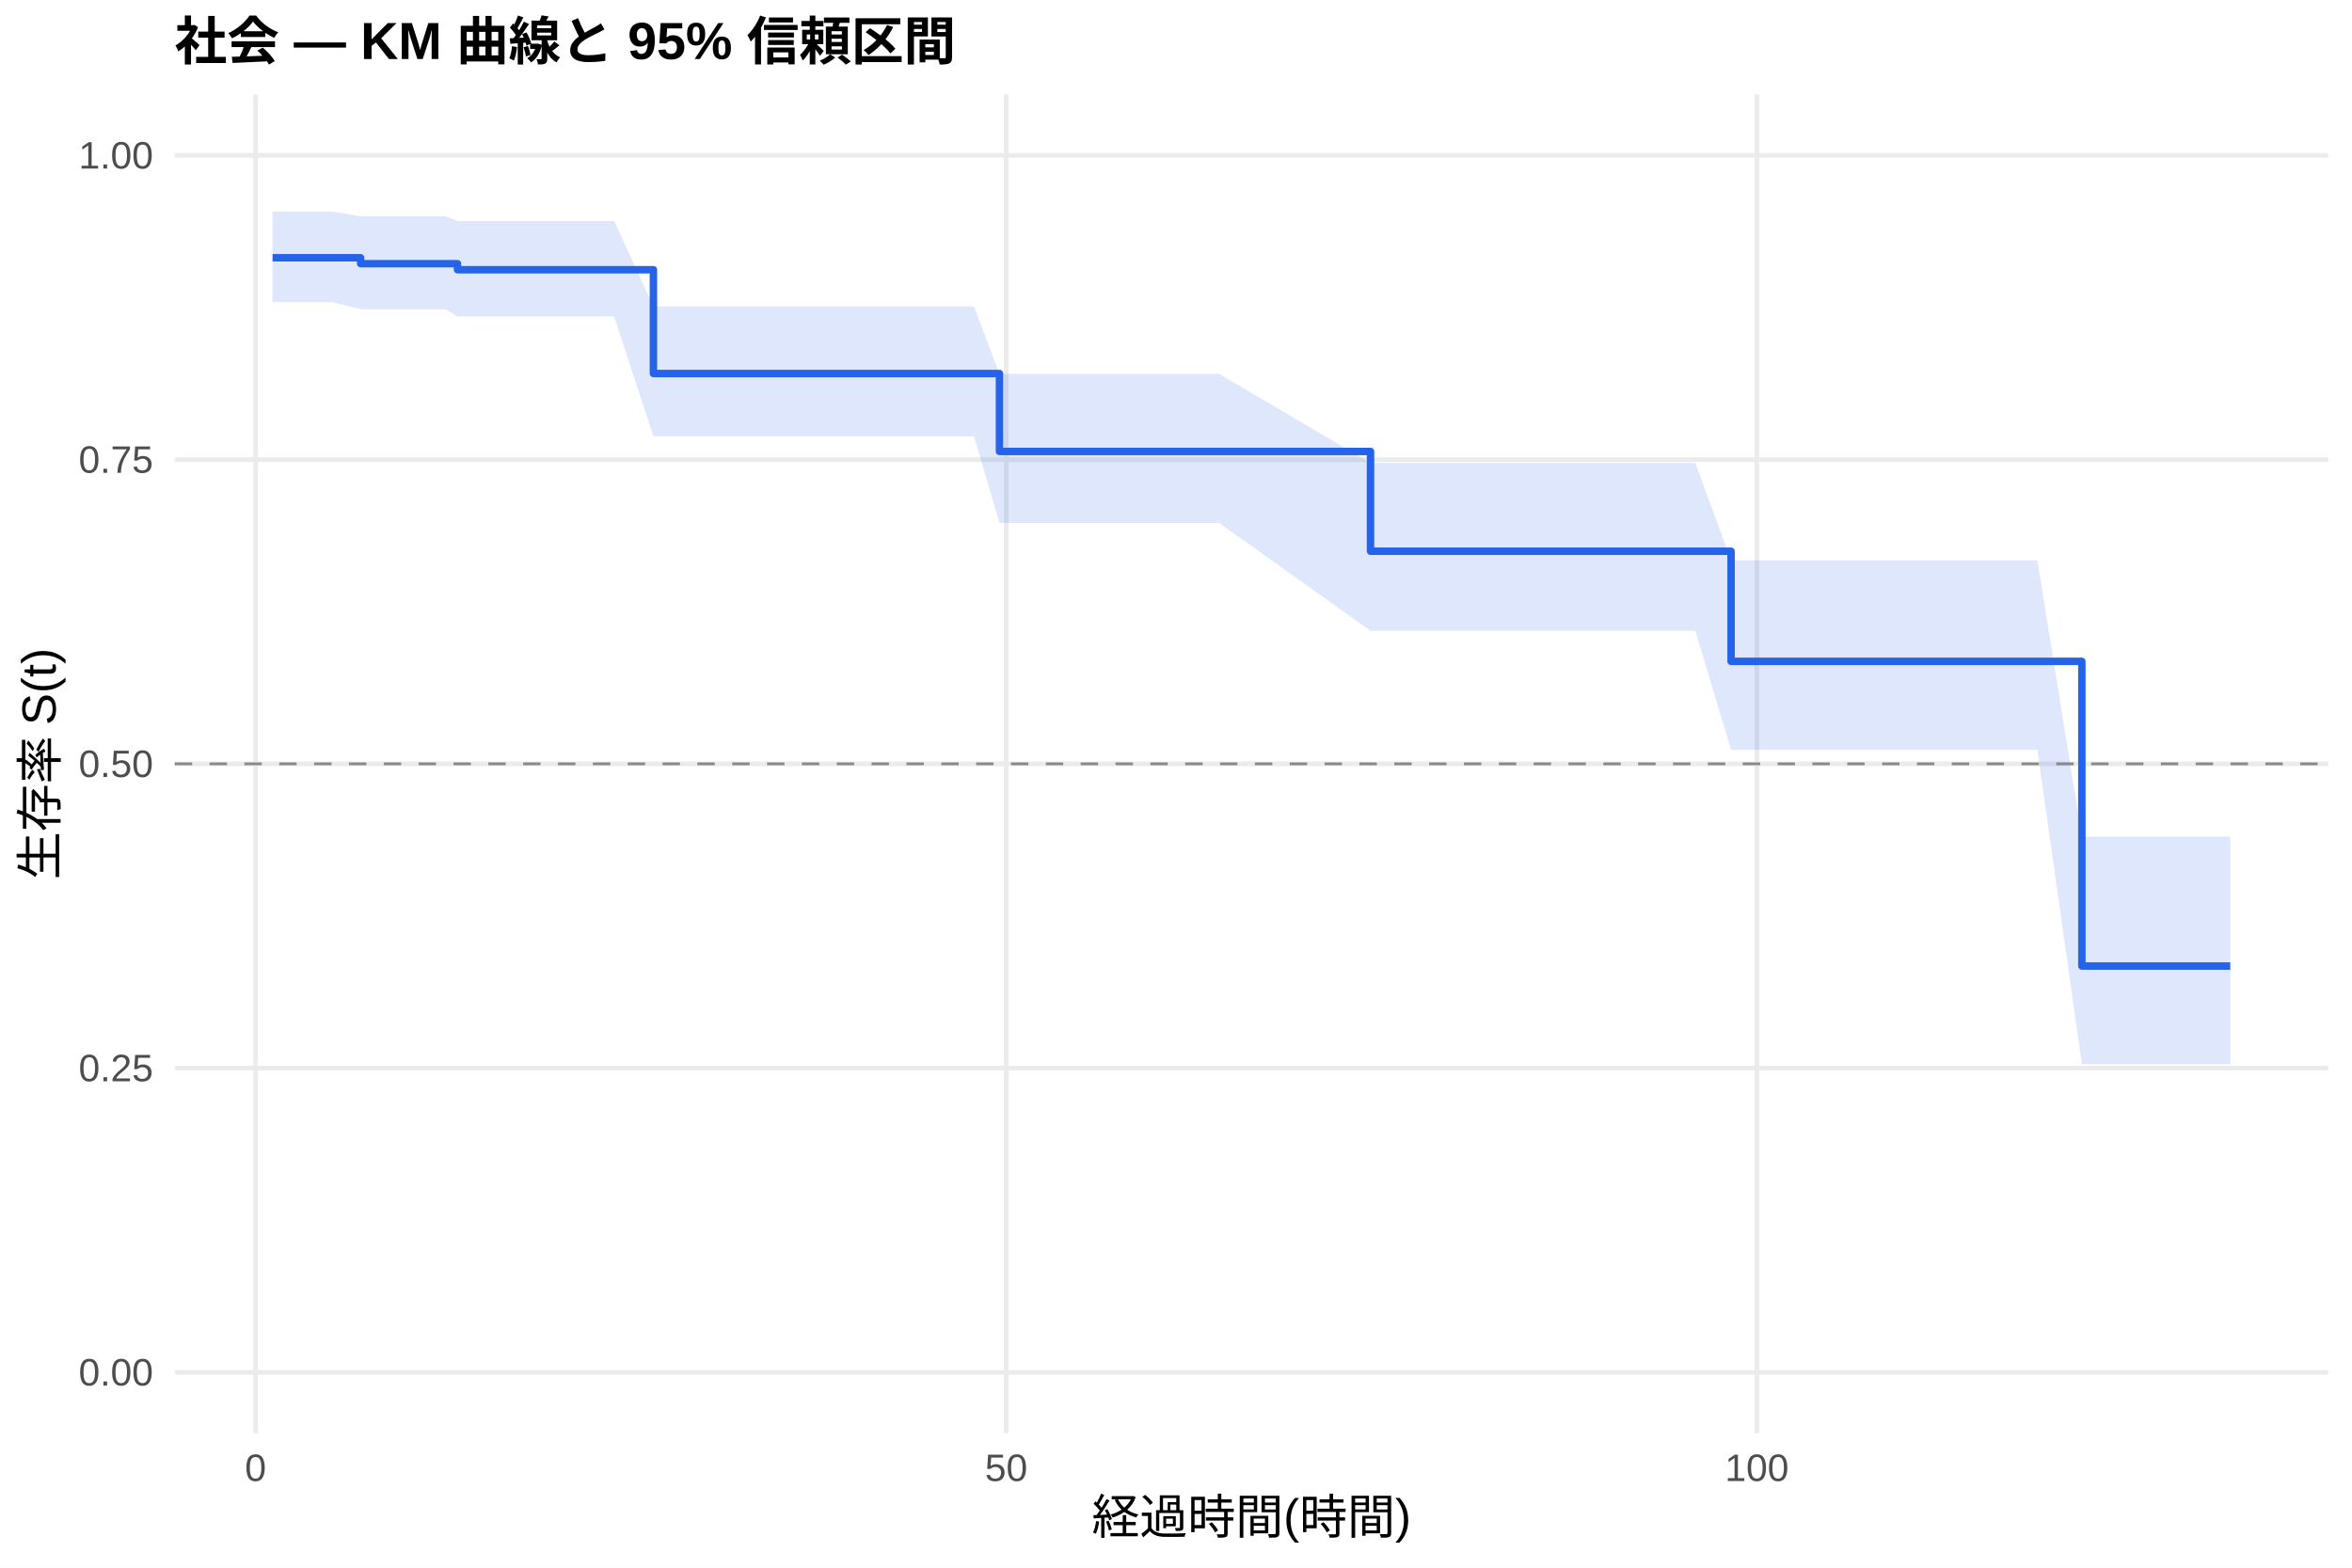
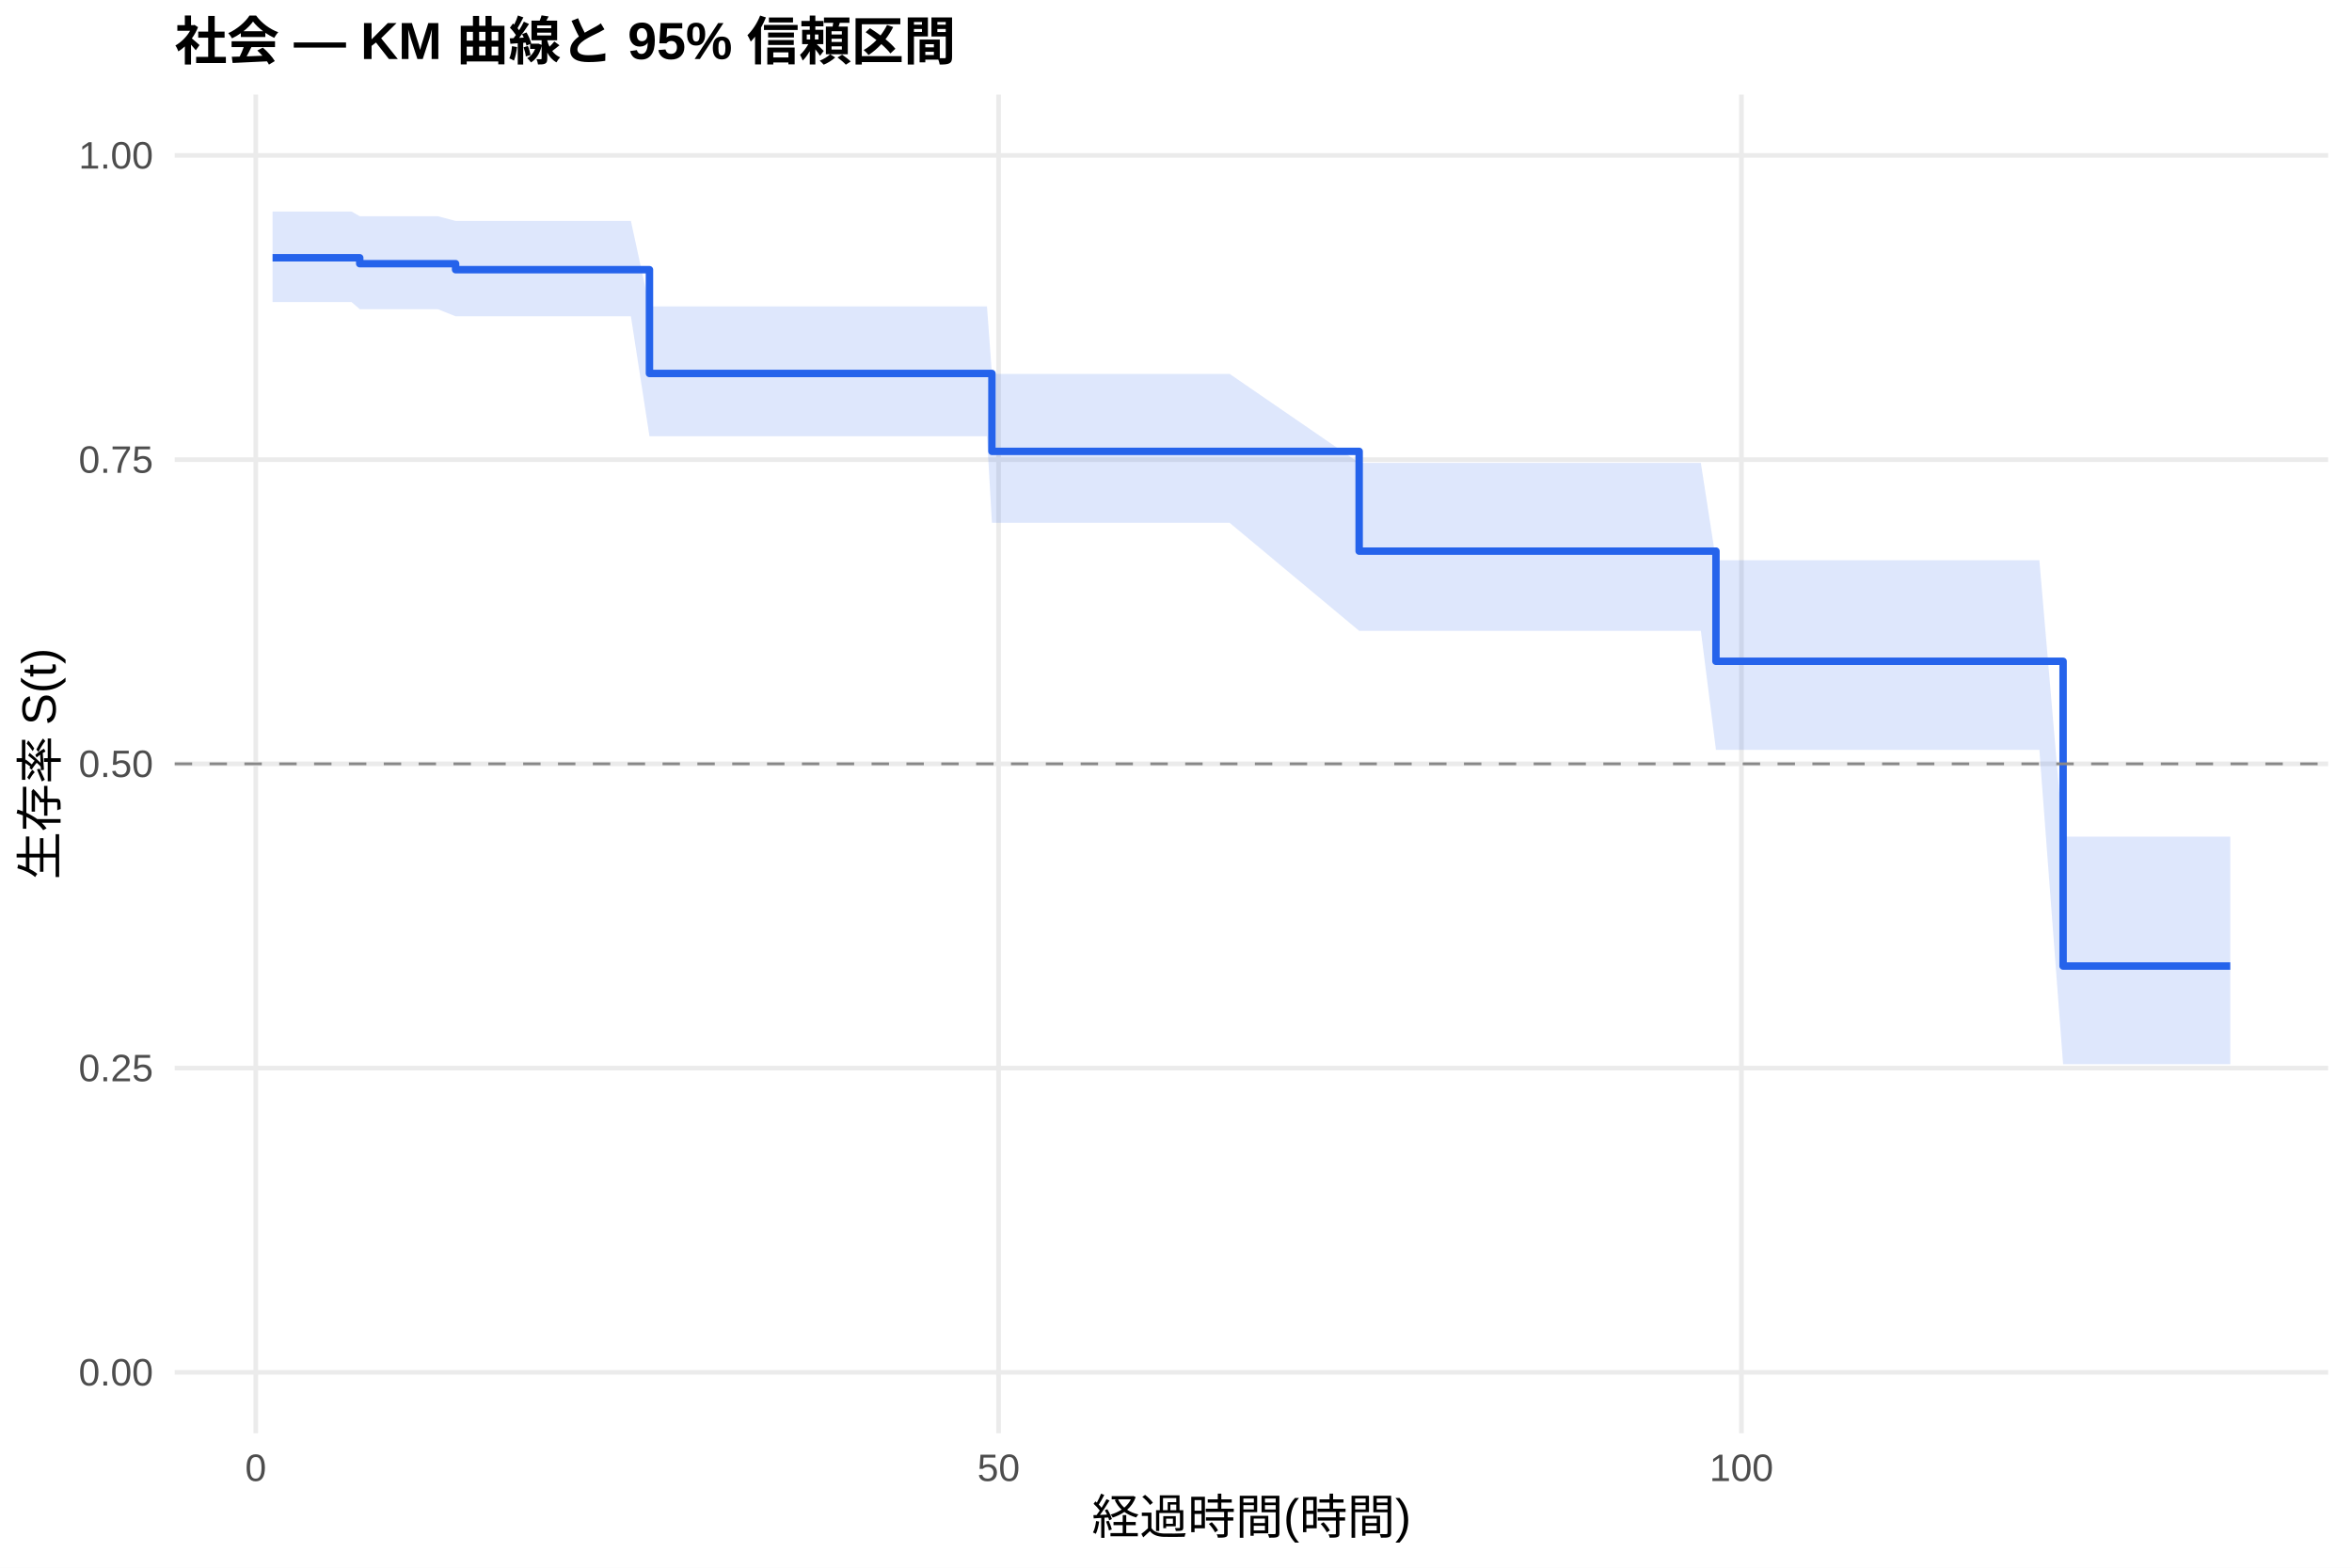
<svg xmlns="http://www.w3.org/2000/svg" width="540.00pt" height="360.00pt" viewBox="0 0 540.00 360.00">
  <g class="svglite">
    <defs>
      <style type="text/css">
    .svglite line, .svglite polyline, .svglite polygon, .svglite path, .svglite rect, .svglite circle {
      fill: none;
      stroke: #000000;
      stroke-linecap: round;
      stroke-linejoin: round;
      stroke-miterlimit: 10.00;
    }
    .svglite text {
      white-space: pre;
    }
    .svglite g.glyphgroup path {
      fill: inherit;
      stroke: none;
    }
  </style>
    </defs>
    <rect width="100%" height="100%" style="stroke: none; fill: #FFFFFF;" />
    <defs>
      <clipPath id="cpMC4wMHw1NDAuMDB8MC4wMHwzNjAuMDA=">
        <rect x="0.00" y="0.00" width="540.00" height="360.00" />
      </clipPath>
    </defs>
    <g clip-path="url(#cpMC4wMHw1NDAuMDB8MC4wMHwzNjAuMDA=)">
      <rect x="0" y="0.00" width="540.00" height="360.00" style="stroke-width: 1.07; stroke: none; fill: #FFFFFF;" />
    </g>
    <defs>
      <clipPath id="cpNDAuMTF8NTM0LjUyfDIxLjcxfDMyOS4xMg==">
        <rect x="40.11" y="21.71" width="494.41" height="307.41" />
      </clipPath>
    </defs>
    <g clip-path="url(#cpNDAuMTF8NTM0LjUyfDIxLjcxfDMyOS4xMg==)">
      <polyline points="40.11,315.14 534.52,315.14 " style="stroke-width: 1.07; stroke: #EBEBEB; stroke-linecap: butt;" />
      <polyline points="40.11,245.28 534.52,245.28 " style="stroke-width: 1.07; stroke: #EBEBEB; stroke-linecap: butt;" />
      <polyline points="40.11,175.41 534.52,175.41 " style="stroke-width: 1.07; stroke: #EBEBEB; stroke-linecap: butt;" />
      <polyline points="40.11,105.55 534.52,105.55 " style="stroke-width: 1.07; stroke: #EBEBEB; stroke-linecap: butt;" />
      <polyline points="40.11,35.68 534.52,35.68 " style="stroke-width: 1.07; stroke: #EBEBEB; stroke-linecap: butt;" />
-       <polyline points="58.68,329.12 58.68,21.71 " style="stroke-width: 1.07; stroke: #EBEBEB; stroke-linecap: butt;" />
-       <polyline points="231.02,329.12 231.02,21.71 " style="stroke-width: 1.07; stroke: #EBEBEB; stroke-linecap: butt;" />
-       <polyline points="403.36,329.12 403.36,21.71 " style="stroke-width: 1.07; stroke: #EBEBEB; stroke-linecap: butt;" />
-       <polygon points="62.58,48.58 66.49,48.58 69.53,48.58 72.98,48.58 76.20,48.58 82.80,49.65 89.53,49.65 96.19,49.65 102.28,49.65 105.04,50.74 107.45,50.74 110.26,50.74 113.19,50.74 116.53,50.74 130.54,50.74 136.46,50.74 141.00,50.74 150.02,70.37 152.49,70.37 156.11,70.37 159.38,70.37 180.12,70.37 190.63,70.37 193.79,70.37 197.12,70.37 203.73,70.37 223.61,70.37 229.47,85.87 231.99,85.87 235.27,85.87 248.08,85.87 255.83,85.87 265.94,85.87 276.52,85.87 279.90,85.87 314.66,106.31 317.82,106.31 321.38,106.31 324.77,106.31 344.70,106.31 350.56,106.31 355.73,106.31 358.95,106.31 361.94,106.31 368.55,106.31 371.47,106.31 376.01,106.31 379.12,106.31 389.23,106.31 397.44,128.66 400.43,128.66 403.87,128.66 413.30,128.66 433.29,128.66 438.40,128.66 441.62,128.66 444.78,128.66 447.94,128.66 451.38,128.66 454.26,128.66 458.91,128.66 461.95,128.66 467.76,128.66 477.98,192.12 480.05,192.12 483.32,192.12 512.05,192.12 512.05,244.38 483.32,244.38 480.05,244.38 477.98,244.38 467.76,172.20 461.95,172.20 458.91,172.20 454.26,172.20 451.38,172.20 447.94,172.20 444.78,172.20 441.62,172.20 438.40,172.20 433.29,172.20 413.30,172.20 403.87,172.20 400.43,172.20 397.44,172.20 389.23,144.87 379.12,144.87 376.01,144.87 371.47,144.87 368.55,144.87 361.94,144.87 358.95,144.87 355.73,144.87 350.56,144.87 344.70,144.87 324.77,144.87 321.38,144.87 317.82,144.87 314.66,144.87 279.90,120.08 276.52,120.08 265.94,120.08 255.83,120.08 248.08,120.08 235.27,120.08 231.99,120.08 229.47,120.08 223.61,100.20 203.73,100.20 197.12,100.20 193.79,100.20 190.63,100.20 180.12,100.20 159.38,100.20 156.11,100.20 152.49,100.20 150.02,100.20 141.00,72.67 136.46,72.67 130.54,72.67 116.53,72.67 113.19,72.67 110.26,72.67 107.45,72.67 105.04,72.67 102.28,71.00 96.19,71.00 89.53,71.00 82.80,71.00 76.20,69.37 72.98,69.37 69.53,69.37 66.49,69.37 62.58,69.37 " style="stroke-width: 0.00; stroke: none; stroke-linecap: butt; fill: #2563EB; fill-opacity: 0.15;" />
-       <polyline points="62.58,48.58 66.49,48.58 69.53,48.58 72.98,48.58 76.20,48.58 82.80,49.65 89.53,49.65 96.19,49.65 102.28,49.65 105.04,50.74 107.45,50.74 110.26,50.74 113.19,50.74 116.53,50.74 130.54,50.74 136.46,50.74 141.00,50.74 150.02,70.37 152.49,70.37 156.11,70.37 159.38,70.37 180.12,70.37 190.63,70.37 193.79,70.37 197.12,70.37 203.73,70.37 223.61,70.37 229.47,85.87 231.99,85.87 235.27,85.87 248.08,85.87 255.83,85.87 265.94,85.87 276.52,85.87 279.90,85.87 314.66,106.31 317.82,106.31 321.38,106.31 324.77,106.31 344.70,106.31 350.56,106.31 355.73,106.31 358.95,106.31 361.94,106.31 368.55,106.31 371.47,106.31 376.01,106.31 379.12,106.31 389.23,106.31 397.44,128.66 400.43,128.66 403.87,128.66 413.30,128.66 433.29,128.66 438.40,128.66 441.62,128.66 444.78,128.66 447.94,128.66 451.38,128.66 454.26,128.66 458.91,128.66 461.95,128.66 467.76,128.66 477.98,192.12 480.05,192.12 483.32,192.12 512.05,192.12 " style="stroke-width: 1.07; stroke: none; stroke-linecap: butt;" />
-       <polyline points="512.05,244.38 483.32,244.38 480.05,244.38 477.98,244.38 467.76,172.20 461.95,172.20 458.91,172.20 454.26,172.20 451.38,172.20 447.94,172.20 444.78,172.20 441.62,172.20 438.40,172.20 433.29,172.20 413.30,172.20 403.87,172.20 400.43,172.20 397.44,172.20 389.23,144.87 379.12,144.87 376.01,144.87 371.47,144.87 368.55,144.87 361.94,144.87 358.95,144.87 355.73,144.87 350.56,144.87 344.70,144.87 324.77,144.87 321.38,144.87 317.82,144.87 314.66,144.87 279.90,120.08 276.52,120.08 265.94,120.08 255.83,120.08 248.08,120.08 235.27,120.08 231.99,120.08 229.47,120.08 223.61,100.20 203.73,100.20 197.12,100.20 193.79,100.20 190.63,100.20 180.12,100.20 159.38,100.20 156.11,100.20 152.49,100.20 150.02,100.20 141.00,72.67 136.46,72.67 130.54,72.67 116.53,72.67 113.19,72.67 110.26,72.67 107.45,72.67 105.04,72.67 102.28,71.00 96.19,71.00 89.53,71.00 82.80,71.00 76.20,69.37 72.98,69.37 69.53,69.37 66.49,69.37 62.58,69.37 " style="stroke-width: 1.07; stroke: none; stroke-linecap: butt;" />
-       <polyline points="62.58,59.19 66.49,59.19 66.49,59.19 69.53,59.19 69.53,59.19 72.98,59.19 72.98,59.19 76.20,59.19 76.20,59.19 82.80,59.19 82.80,60.55 89.53,60.55 89.53,60.55 96.19,60.55 96.19,60.55 102.28,60.55 102.28,60.55 105.04,60.55 105.04,61.94 107.45,61.94 107.45,61.94 110.26,61.94 110.26,61.94 113.19,61.94 113.19,61.94 116.53,61.94 116.53,61.94 130.54,61.94 130.54,61.94 136.46,61.94 136.46,61.94 141.00,61.94 141.00,61.94 150.02,61.94 150.02,85.77 152.49,85.77 152.49,85.77 156.11,85.77 156.11,85.77 159.38,85.77 159.38,85.77 180.12,85.77 180.12,85.77 190.63,85.77 190.63,85.77 193.79,85.77 193.79,85.77 197.12,85.77 197.12,85.77 203.73,85.77 203.73,85.77 223.61,85.77 223.61,85.77 229.47,85.77 229.47,103.67 231.99,103.67 231.99,103.67 235.27,103.67 235.27,103.67 248.08,103.67 248.08,103.67 255.83,103.67 255.83,103.67 265.94,103.67 265.94,103.67 276.52,103.67 276.52,103.67 279.90,103.67 279.90,103.67 314.66,103.67 314.66,126.58 317.82,126.58 317.82,126.58 321.38,126.58 321.38,126.58 324.77,126.58 324.77,126.58 344.70,126.58 344.70,126.58 350.56,126.58 350.56,126.58 355.73,126.58 355.73,126.58 358.95,126.58 358.95,126.58 361.94,126.58 361.94,126.58 368.55,126.58 368.55,126.58 371.47,126.58 371.47,126.58 376.01,126.58 376.01,126.58 379.12,126.58 379.12,126.58 389.23,126.58 389.23,126.58 397.44,126.58 397.44,151.87 400.43,151.87 400.43,151.87 403.87,151.87 403.87,151.87 413.30,151.87 413.30,151.87 433.29,151.87 433.29,151.87 438.40,151.87 438.40,151.87 441.62,151.87 441.62,151.87 444.78,151.87 444.78,151.87 447.94,151.87 447.94,151.87 451.38,151.87 451.38,151.87 454.26,151.87 454.26,151.87 458.91,151.87 458.91,151.87 461.95,151.87 461.95,151.87 467.76,151.87 467.76,151.87 477.98,151.87 477.98,221.84 480.05,221.84 480.05,221.84 483.32,221.84 483.32,221.84 512.05,221.84 512.05,221.84 " style="stroke-width: 1.71; stroke: #2563EB; stroke-linecap: butt;" />
+       <polyline points="58.72,329.12 58.72,21.71 " style="stroke-width: 1.07; stroke: #EBEBEB; stroke-linecap: butt;" />
+       <polyline points="229.27,329.12 229.27,21.71 " style="stroke-width: 1.07; stroke: #EBEBEB; stroke-linecap: butt;" />
+       <polyline points="399.82,329.12 399.82,21.71 " style="stroke-width: 1.07; stroke: #EBEBEB; stroke-linecap: butt;" />
+       <polygon points="62.58,48.58 71.11,48.58 74.12,48.58 77.53,48.58 80.72,48.58 82.59,49.65 93.91,49.65 100.50,49.65 104.60,50.73 106.53,50.73 111.65,50.73 114.43,50.73 117.33,50.73 120.63,50.73 134.50,50.73 140.36,50.73 144.85,50.73 149.11,70.36 156.22,70.36 159.80,70.36 163.04,70.36 183.56,70.36 193.97,70.36 197.09,70.36 200.39,70.36 206.93,70.36 226.60,70.36 227.74,85.86 234.90,85.86 238.14,85.86 250.82,85.86 258.49,85.86 268.50,85.86 278.96,85.86 282.31,85.86 312.05,106.30 319.83,106.30 323.36,106.30 326.71,106.30 346.44,106.30 352.24,106.30 357.36,106.30 360.54,106.30 363.50,106.30 370.03,106.30 372.93,106.30 377.42,106.30 380.49,106.30 390.50,106.30 393.97,128.65 401.59,128.65 405.00,128.65 414.32,128.65 434.10,128.65 439.16,128.65 442.35,128.65 445.47,128.65 448.60,128.65 452.01,128.65 454.86,128.65 459.46,128.65 462.47,128.65 468.22,128.65 473.67,192.12 480.38,192.12 483.62,192.12 512.05,192.12 512.05,244.38 483.62,244.38 480.38,244.38 473.67,244.38 468.22,172.19 462.47,172.19 459.46,172.19 454.86,172.19 452.01,172.19 448.60,172.19 445.47,172.19 442.35,172.19 439.16,172.19 434.10,172.19 414.32,172.19 405.00,172.19 401.59,172.19 393.97,172.19 390.50,144.86 380.49,144.86 377.42,144.86 372.93,144.86 370.03,144.86 363.50,144.86 360.54,144.86 357.36,144.86 352.24,144.86 346.44,144.86 326.71,144.86 323.36,144.86 319.83,144.86 312.05,144.86 282.31,120.06 278.96,120.06 268.50,120.06 258.49,120.06 250.82,120.06 238.14,120.06 234.90,120.06 227.74,120.06 226.60,100.18 206.93,100.18 200.39,100.18 197.09,100.18 193.97,100.18 183.56,100.18 163.04,100.18 159.80,100.18 156.22,100.18 149.11,100.18 144.85,72.64 140.36,72.64 134.50,72.64 120.63,72.64 117.33,72.64 114.43,72.64 111.65,72.64 106.53,72.64 104.60,72.64 100.50,71.00 93.91,71.00 82.59,71.00 80.72,69.37 77.53,69.37 74.12,69.37 71.11,69.37 62.58,69.37 " style="stroke-width: 0.00; stroke: none; stroke-linecap: butt; fill: #2563EB; fill-opacity: 0.15;" />
+       <polyline points="62.58,48.58 71.11,48.58 74.12,48.58 77.53,48.58 80.72,48.58 82.59,49.65 93.91,49.65 100.50,49.65 104.60,50.73 106.53,50.73 111.65,50.73 114.43,50.73 117.33,50.73 120.63,50.73 134.50,50.73 140.36,50.73 144.85,50.73 149.11,70.36 156.22,70.36 159.80,70.36 163.04,70.36 183.56,70.36 193.97,70.36 197.09,70.36 200.39,70.36 206.93,70.36 226.60,70.36 227.74,85.86 234.90,85.86 238.14,85.86 250.82,85.86 258.49,85.86 268.50,85.86 278.96,85.86 282.31,85.86 312.05,106.30 319.83,106.30 323.36,106.30 326.71,106.30 346.44,106.30 352.24,106.30 357.36,106.30 360.54,106.30 363.50,106.30 370.03,106.30 372.93,106.30 377.42,106.30 380.49,106.30 390.50,106.30 393.97,128.65 401.59,128.65 405.00,128.65 414.32,128.65 434.10,128.65 439.16,128.65 442.35,128.65 445.47,128.65 448.60,128.65 452.01,128.65 454.86,128.65 459.46,128.65 462.47,128.65 468.22,128.65 473.67,192.12 480.38,192.12 483.62,192.12 512.05,192.12 " style="stroke-width: 1.07; stroke: none; stroke-linecap: butt;" />
+       <polyline points="512.05,244.38 483.62,244.38 480.38,244.38 473.67,244.38 468.22,172.19 462.47,172.19 459.46,172.19 454.86,172.19 452.01,172.19 448.60,172.19 445.47,172.19 442.35,172.19 439.16,172.19 434.10,172.19 414.32,172.19 405.00,172.19 401.59,172.19 393.97,172.19 390.50,144.86 380.49,144.86 377.42,144.86 372.93,144.86 370.03,144.86 363.50,144.86 360.54,144.86 357.36,144.86 352.24,144.86 346.44,144.86 326.71,144.86 323.36,144.86 319.83,144.86 312.05,144.86 282.31,120.06 278.96,120.06 268.50,120.06 258.49,120.06 250.82,120.06 238.14,120.06 234.90,120.06 227.74,120.06 226.60,100.18 206.93,100.18 200.39,100.18 197.09,100.18 193.97,100.18 183.56,100.18 163.04,100.18 159.80,100.18 156.22,100.18 149.11,100.18 144.85,72.64 140.36,72.64 134.50,72.64 120.63,72.64 117.33,72.64 114.43,72.64 111.65,72.64 106.53,72.64 104.60,72.64 100.50,71.00 93.91,71.00 82.59,71.00 80.72,69.37 77.53,69.37 74.12,69.37 71.11,69.37 62.58,69.37 " style="stroke-width: 1.07; stroke: none; stroke-linecap: butt;" />
+       <polyline points="62.58,59.19 71.11,59.19 71.11,59.19 74.12,59.19 74.12,59.19 77.53,59.19 77.53,59.19 80.72,59.19 80.72,59.19 82.59,59.19 82.59,60.55 93.91,60.55 93.91,60.55 100.50,60.55 100.50,60.55 104.60,60.55 104.60,61.93 106.53,61.93 106.53,61.93 111.65,61.93 111.65,61.93 114.43,61.93 114.43,61.93 117.33,61.93 117.33,61.93 120.63,61.93 120.63,61.93 134.50,61.93 134.50,61.93 140.36,61.93 140.36,61.93 144.85,61.93 144.85,61.93 149.11,61.93 149.11,85.76 156.22,85.76 156.22,85.76 159.80,85.76 159.80,85.76 163.04,85.76 163.04,85.76 183.56,85.76 183.56,85.76 193.97,85.76 193.97,85.76 197.09,85.76 197.09,85.76 200.39,85.76 200.39,85.76 206.93,85.76 206.93,85.76 226.60,85.76 226.60,85.76 227.74,85.76 227.74,103.65 234.90,103.65 234.90,103.65 238.14,103.65 238.14,103.65 250.82,103.65 250.82,103.65 258.49,103.65 258.49,103.65 268.50,103.65 268.50,103.65 278.96,103.65 278.96,103.65 282.31,103.65 282.31,103.65 312.05,103.65 312.05,126.56 319.83,126.56 319.83,126.56 323.36,126.56 323.36,126.56 326.71,126.56 326.71,126.56 346.44,126.56 346.44,126.56 352.24,126.56 352.24,126.56 357.36,126.56 357.36,126.56 360.54,126.56 360.54,126.56 363.50,126.56 363.50,126.56 370.03,126.56 370.03,126.56 372.93,126.56 372.93,126.56 377.42,126.56 377.42,126.56 380.49,126.56 380.49,126.56 390.50,126.56 390.50,126.56 393.97,126.56 393.97,151.86 401.59,151.86 401.59,151.86 405.00,151.86 405.00,151.86 414.32,151.86 414.32,151.86 434.10,151.86 434.10,151.86 439.16,151.86 439.16,151.86 442.35,151.86 442.35,151.86 445.47,151.86 445.47,151.86 448.60,151.86 448.60,151.86 452.01,151.86 452.01,151.86 454.86,151.86 454.86,151.86 459.46,151.86 459.46,151.86 462.47,151.86 462.47,151.86 468.22,151.86 468.22,151.86 473.67,151.86 473.67,221.84 480.38,221.84 480.38,221.84 483.62,221.84 483.62,221.84 512.05,221.84 512.05,221.84 " style="stroke-width: 1.71; stroke: #2563EB; stroke-linecap: butt;" />
      <line x1="40.11" y1="175.41" x2="534.52" y2="175.41" style="stroke-width: 0.64; stroke: #888888; stroke-dasharray: 4.00,4.00; stroke-linecap: butt;" />
    </g>
    <g clip-path="url(#cpMC4wMHw1NDAuMDB8MC4wMHwzNjAuMDA=)">
      <text x="35.18" y="318.17" text-anchor="end" style="font-size: 8.80px;fill: #4D4D4D; font-family: &quot;Liberation Sans&quot;;" textLength="17.11px" lengthAdjust="spacingAndGlyphs">0.00</text>
      <text x="35.18" y="248.30" text-anchor="end" style="font-size: 8.80px;fill: #4D4D4D; font-family: &quot;Liberation Sans&quot;;" textLength="17.11px" lengthAdjust="spacingAndGlyphs">0.25</text>
      <text x="35.18" y="178.44" text-anchor="end" style="font-size: 8.80px;fill: #4D4D4D; font-family: &quot;Liberation Sans&quot;;" textLength="17.11px" lengthAdjust="spacingAndGlyphs">0.50</text>
      <text x="35.18" y="108.57" text-anchor="end" style="font-size: 8.80px;fill: #4D4D4D; font-family: &quot;Liberation Sans&quot;;" textLength="17.11px" lengthAdjust="spacingAndGlyphs">0.75</text>
      <text x="35.18" y="38.71" text-anchor="end" style="font-size: 8.80px;fill: #4D4D4D; font-family: &quot;Liberation Sans&quot;;" textLength="17.11px" lengthAdjust="spacingAndGlyphs">1.00</text>
-       <text x="58.68" y="340.10" text-anchor="middle" style="font-size: 8.80px;fill: #4D4D4D; font-family: &quot;Liberation Sans&quot;;" textLength="4.89px" lengthAdjust="spacingAndGlyphs">0</text>
-       <text x="231.02" y="340.10" text-anchor="middle" style="font-size: 8.80px;fill: #4D4D4D; font-family: &quot;Liberation Sans&quot;;" textLength="9.78px" lengthAdjust="spacingAndGlyphs">50</text>
-       <text x="403.36" y="340.10" text-anchor="middle" style="font-size: 8.80px;fill: #4D4D4D; font-family: &quot;Liberation Sans&quot;;" textLength="14.67px" lengthAdjust="spacingAndGlyphs">100</text>
+       <text x="58.72" y="340.10" text-anchor="middle" style="font-size: 8.80px;fill: #4D4D4D; font-family: &quot;Liberation Sans&quot;;" textLength="4.89px" lengthAdjust="spacingAndGlyphs">0</text>
+       <text x="229.27" y="340.10" text-anchor="middle" style="font-size: 8.80px;fill: #4D4D4D; font-family: &quot;Liberation Sans&quot;;" textLength="9.78px" lengthAdjust="spacingAndGlyphs">50</text>
+       <text x="399.82" y="340.10" text-anchor="middle" style="font-size: 8.80px;fill: #4D4D4D; font-family: &quot;Liberation Sans&quot;;" textLength="14.67px" lengthAdjust="spacingAndGlyphs">100</text>
      <text x="287.32" y="352.24" text-anchor="middle" style="font-size: 11.00px; font-family: &quot;Liberation Sans&quot;;" textLength="73.31px" lengthAdjust="spacingAndGlyphs">経過時間(時間)</text>
      <text transform="translate(13.05,175.41) rotate(-90)" text-anchor="middle" style="font-size: 11.00px; font-family: &quot;Liberation Sans&quot;;" textLength="53.78px" lengthAdjust="spacingAndGlyphs">生存率 S(t)</text>
      <text x="40.11" y="13.74" style="font-size: 12.00px; font-weight: bold; font-family: &quot;Liberation Sans&quot;;" textLength="179.33px" lengthAdjust="spacingAndGlyphs">社会 — KM 曲線と 95% 信頼区間</text>
    </g>
  </g>
</svg>
